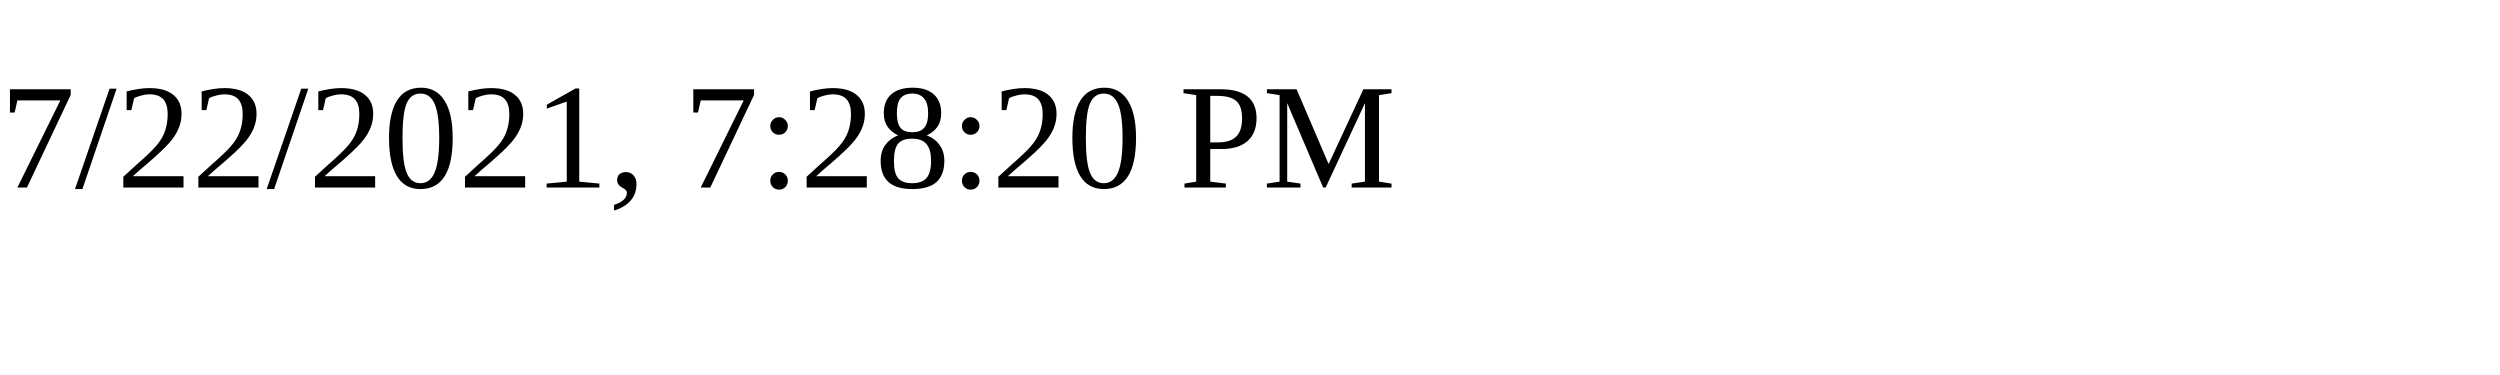
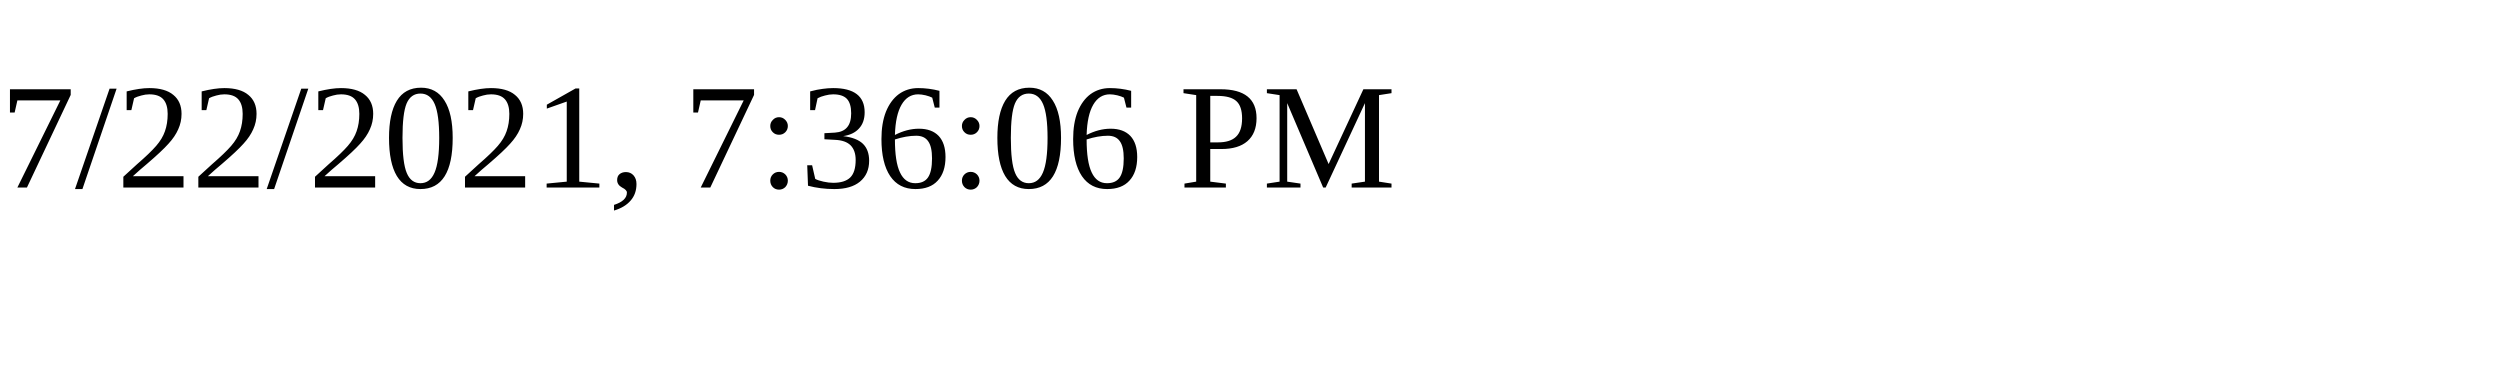
<svg xmlns="http://www.w3.org/2000/svg" height="30" width="200">
-   <text x="0" y="15">7/22/2021, 7:28:20 PM</text>
+   <text x="0" y="15">7/22/2021, 7:36:06 PM</text>
</svg>
